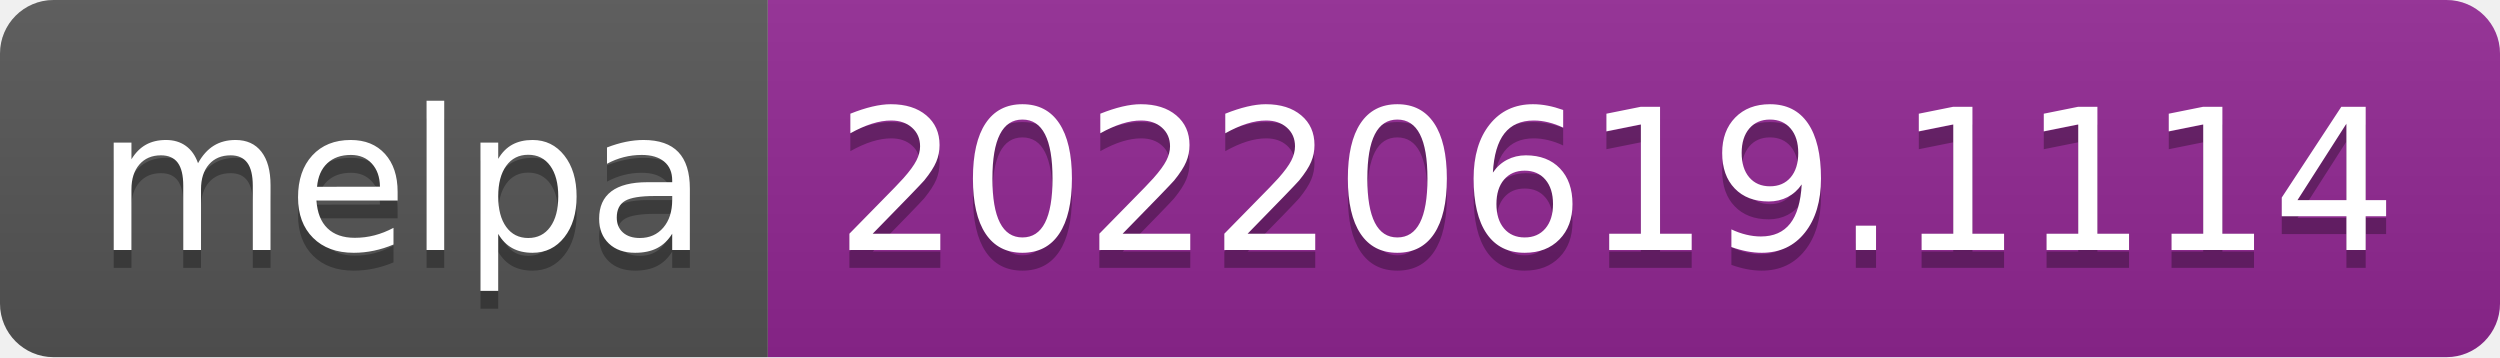
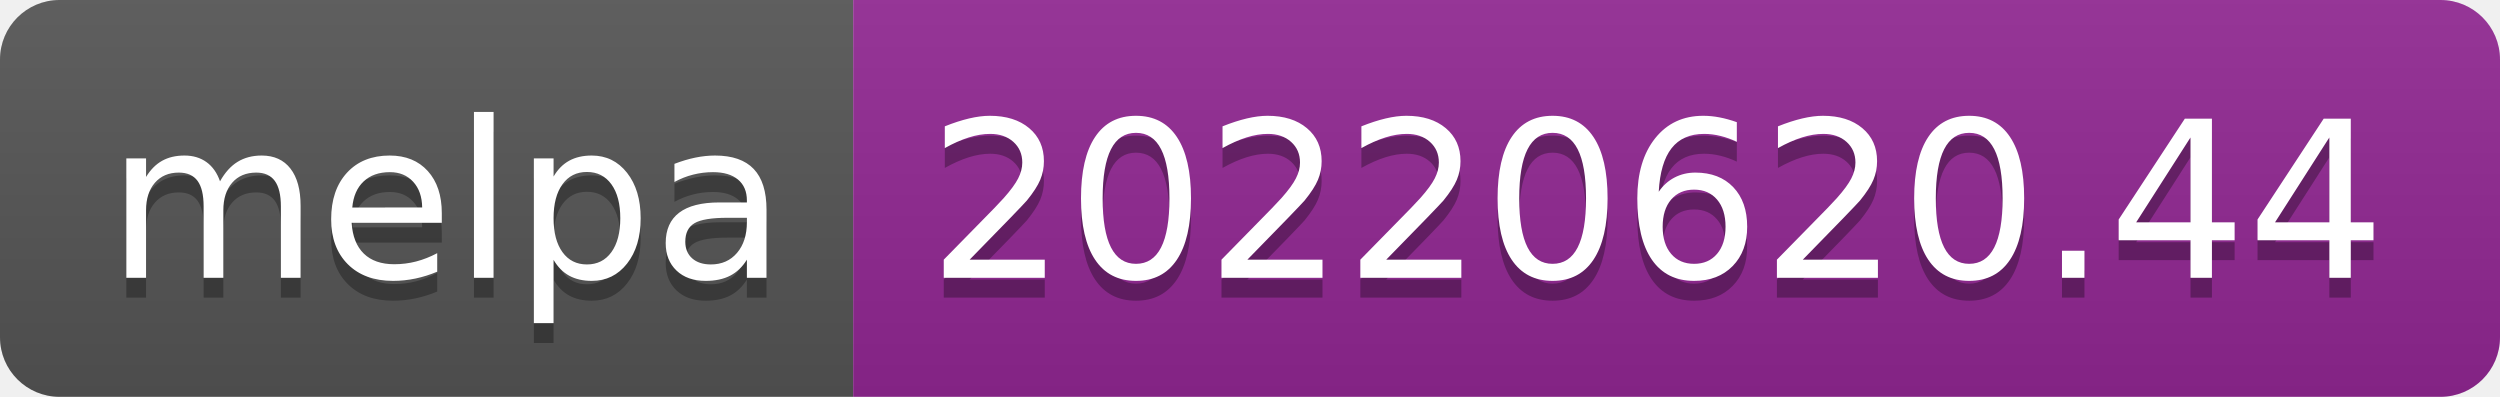
- <svg xmlns="http://www.w3.org/2000/svg" width="140" height="20" role="img" aria-label="melpa: 20220619.1114">
+ <svg xmlns="http://www.w3.org/2000/svg" width="126" height="20" role="img" aria-label="melpa: 20220620.44">
  <linearGradient id="s" x2="0" y2="100%">
    <stop offset="0" stop-color="#bbb" stop-opacity=".1" />
    <stop offset="1" stop-opacity=".1" />
  </linearGradient>
  <clipPath id="r">
-     <rect width="140" height="20" rx="3" fill="#fff" />
+     <rect width="126" height="20" rx="3" fill="#fff" />
  </clipPath>
  <g clip-path="url(#r)">
    <rect width="43" height="20" fill="#555" />
-     <rect x="43" width="97" height="20" fill="#922793" />
-     <rect width="140" height="20" fill="url(#s)" />
+     <rect x="43" width="83" height="20" fill="#922793" />
+     <rect width="126" height="20" fill="url(#s)" />
  </g>
  <g fill="#fff" text-anchor="middle" font-family="Verdana,Geneva,DejaVu Sans,sans-serif" text-rendering="geometricPrecision" font-size="110">
    <text aria-hidden="true" x="225" y="150" fill="#010101" fill-opacity=".3" transform="scale(.1)" textLength="330">melpa</text>
    <text x="225" y="140" transform="scale(.1)" fill="#fff" textLength="330">melpa</text>
-     <text aria-hidden="true" x="905" y="150" fill="#010101" fill-opacity=".3" transform="scale(.1)" textLength="870">20220619.1114</text>
-     <text x="905" y="140" transform="scale(.1)" fill="#fff" textLength="870">20220619.1114</text>
+     <text aria-hidden="true" x="835" y="150" fill="#010101" fill-opacity=".3" transform="scale(.1)" textLength="730">20220620.44</text>
+     <text x="835" y="140" transform="scale(.1)" fill="#fff" textLength="730">20220620.44</text>
  </g>
</svg>
